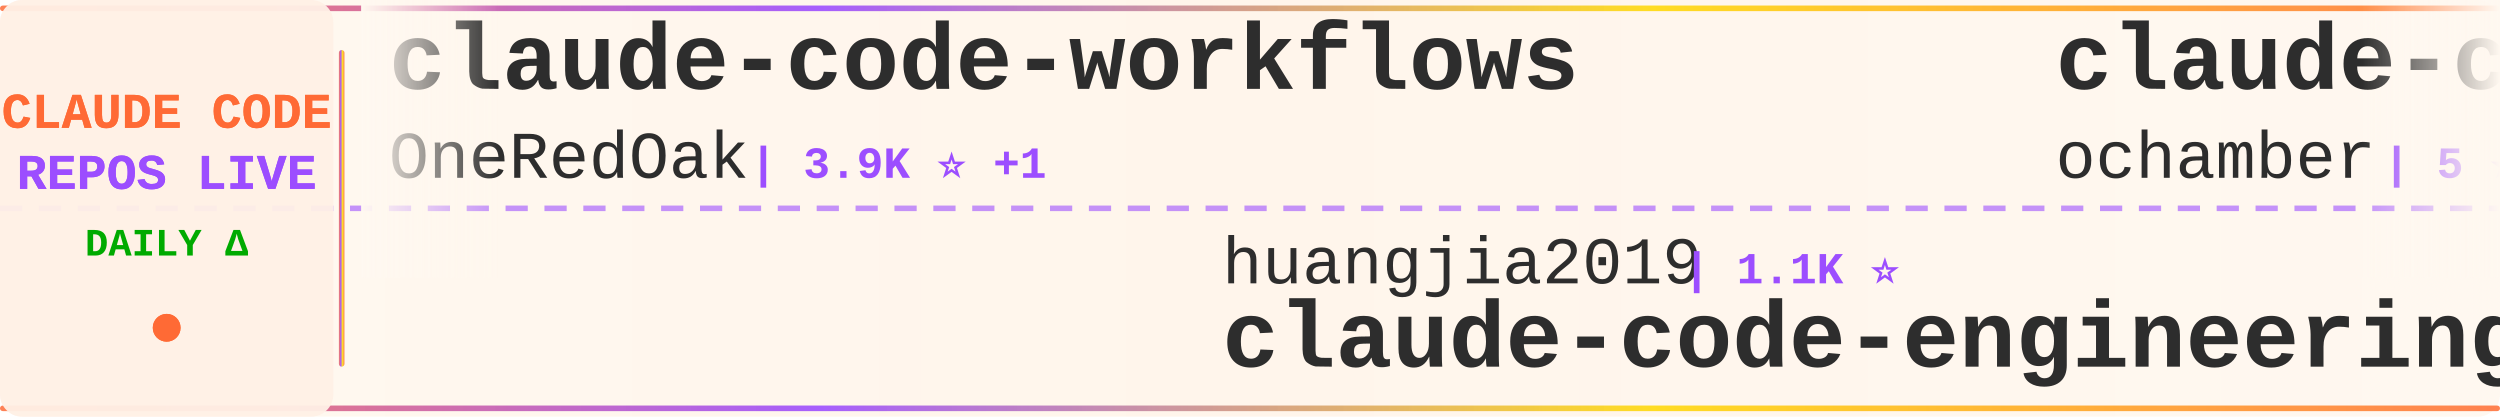
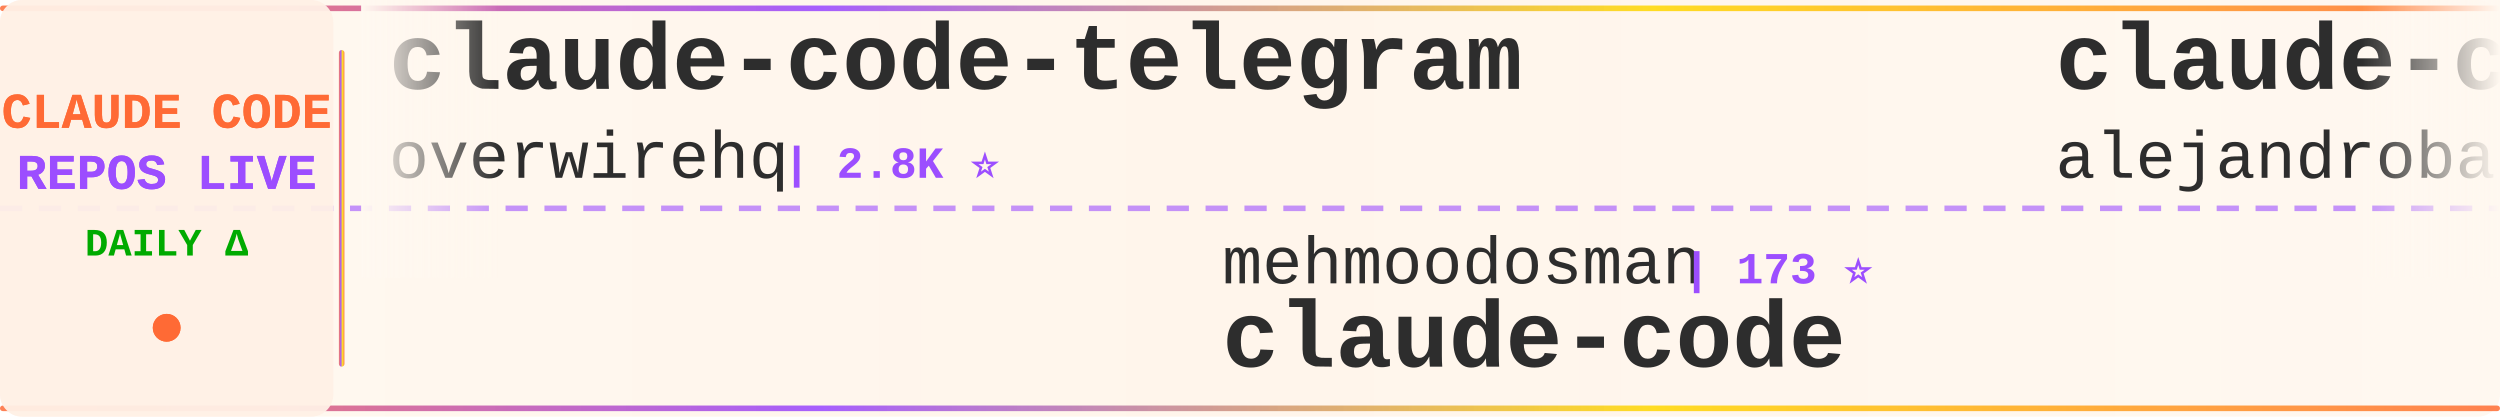
<svg xmlns="http://www.w3.org/2000/svg" width="900" height="150">
  <defs>
    <linearGradient id="tickerBg" x1="0%" y1="0%" x2="100%" y2="0%">
      <stop offset="0%" style="stop-color:#fff8f0;stop-opacity:0.98" />
      <stop offset="50%" style="stop-color:#fff5eb;stop-opacity:1" />
      <stop offset="100%" style="stop-color:#fff8f0;stop-opacity:0.98" />
    </linearGradient>
    <linearGradient id="borderGrad" x1="0%" y1="0%" x2="100%" y2="0%">
      <stop offset="0%" style="stop-color:#FF6B35;stop-opacity:0.85">
        <animate attributeName="stop-opacity" values="0.85;1;0.85" dur="2s" repeatCount="indefinite" />
      </stop>
      <stop offset="33%" style="stop-color:#9C4EFF;stop-opacity:0.9">
        <animate attributeName="stop-opacity" values="0.9;1;0.9" dur="2.2s" repeatCount="indefinite" />
      </stop>
      <stop offset="66%" style="stop-color:#FFD700;stop-opacity:0.85">
        <animate attributeName="stop-opacity" values="0.85;1;0.85" dur="1.8s" repeatCount="indefinite" />
      </stop>
      <stop offset="100%" style="stop-color:#FF6B35;stop-opacity:0.85">
        <animate attributeName="stop-opacity" values="0.85;1;0.85" dur="2s" repeatCount="indefinite" />
      </stop>
    </linearGradient>
    <filter id="textGlow">
      <feGaussianBlur stdDeviation="0.15" result="coloredBlur" />
      <feMerge>
        <feMergeNode in="coloredBlur" />
        <feMergeNode in="SourceGraphic" />
      </feMerge>
    </filter>
    <filter id="metricGlow">
      <feGaussianBlur stdDeviation="0.2" result="coloredBlur" />
      <feMerge>
        <feMergeNode in="coloredBlur" />
        <feMergeNode in="SourceGraphic" />
      </feMerge>
    </filter>
    <linearGradient id="leftFade" x1="0%" y1="0%" x2="100%" y2="0%">
      <stop offset="0%" style="stop-color:#fff8f0;stop-opacity:1" />
      <stop offset="100%" style="stop-color:#fff8f0;stop-opacity:0" />
    </linearGradient>
    <linearGradient id="rightFade" x1="0%" y1="0%" x2="100%" y2="0%">
      <stop offset="0%" style="stop-color:#fff8f0;stop-opacity:0" />
      <stop offset="100%" style="stop-color:#fff8f0;stop-opacity:1" />
    </linearGradient>
  </defs>
  <rect width="900" height="150" fill="url(#tickerBg)" rx="8" />
  <rect x="0" y="2" width="900" height="2" fill="url(#borderGrad)" rx="1" />
  <rect x="0" y="146" width="900" height="2" fill="url(#borderGrad)" rx="1" />
  <line x1="0" y1="75" x2="900" y2="75" stroke="#9C4EFF" stroke-width="2" stroke-dasharray="8 6" opacity="0.6" />
  <rect x="0" y="0" width="120" height="150" fill="#fff0e6" opacity="0.95" rx="8" />
  <text x="60" y="46" font-family="'Courier New', monospace" font-size="18" font-weight="bold" fill="#FF6B35" text-anchor="middle" filter="url(#textGlow)">
    CLAUDE CODE
  </text>
  <text x="60" y="68" font-family="'Courier New', monospace" font-size="18" font-weight="bold" fill="#9C4EFF" text-anchor="middle" filter="url(#textGlow)">
    REPOS LIVE
  </text>
  <text x="60" y="92" font-family="'Courier New', monospace" font-size="14" font-weight="bold" fill="#00aa00" text-anchor="middle">
    DAILY Δ
  </text>
  <circle cx="60" cy="118" r="5" fill="#FF6B35" filter="url(#metricGlow)">
    <animate attributeName="r" values="4;6;4" dur="1.5s" repeatCount="indefinite" />
    <animate attributeName="opacity" values="0.6;1;0.6" dur="1.5s" repeatCount="indefinite" />
  </circle>
  <rect x="122" y="18" width="2" height="114" fill="url(#borderGrad)" rx="1" />
  <clipPath id="tickerClip">
    <rect x="130" y="0" width="770" height="150" />
  </clipPath>
  <g clip-path="url(#tickerClip)">
    <g id="tickerItems">
      <animateTransform attributeName="transform" attributeType="XML" type="translate" from="0 0" to="-3000 0" dur="54s" repeatCount="indefinite" />
      <g transform="translate(0, 0)">
-         <text x="140" y="32" font-family="'Courier New', monospace" font-size="34" font-weight="bold" fill="#2d2d2d">claude-code-workflows</text>
-         <text x="140" y="64" font-family="'Courier New', monospace" font-size="24" font-weight="normal" fill="#2d2d2d" opacity="1.0">OneRedOak</text>
-         <text x="270" y="64" font-family="'Courier New', monospace" font-size="16" font-weight="bold" fill="#9C4EFF"> | 3.9K ⭐ +1</text>
+         <text x="140" y="32" font-family="'Courier New', monospace" font-size="34" font-weight="bold" fill="#2d2d2d">claude-code-telegram</text>
+         <text x="140" y="64" font-family="'Courier New', monospace" font-size="24" font-weight="normal" fill="#2d2d2d" opacity="1.0">overwirehq</text>
+         <text x="282" y="64" font-family="'Courier New', monospace" font-size="16" font-weight="bold" fill="#9C4EFF"> | 2.8K ⭐</text>
      </g>
      <g transform="translate(300, 0)">
-         <text x="140" y="102" font-family="'Courier New', monospace" font-size="24" font-weight="normal" fill="#2d2d2d" opacity="1.0">huangjia2019</text>
-         <text x="306" y="102" font-family="'Courier New', monospace" font-size="16" font-weight="bold" fill="#9C4EFF"> | 1.1K ⭐</text>
-         <text x="140" y="132" font-family="'Courier New', monospace" font-size="34" font-weight="bold" fill="#2d2d2d">claude-code-engineering</text>
+         <text x="140" y="102" font-family="'Courier New', monospace" font-size="24" font-weight="normal" fill="#2d2d2d" opacity="1.0">mehmoodosman</text>
+         <text x="306" y="102" font-family="'Courier New', monospace" font-size="16" font-weight="bold" fill="#9C4EFF"> | 173 ⭐</text>
+         <text x="140" y="132" font-family="'Courier New', monospace" font-size="34" font-weight="bold" fill="#2d2d2d">claude-code</text>
      </g>
      <g transform="translate(600, 0)">
-         <text x="140" y="32" font-family="'Courier New', monospace" font-size="34" font-weight="bold" fill="#2d2d2d">claude-code</text>
-         <text x="140" y="64" font-family="'Courier New', monospace" font-size="24" font-weight="normal" fill="#2d2d2d" opacity="1.0">ochamber</text>
-         <text x="258" y="64" font-family="'Courier New', monospace" font-size="16" font-weight="bold" fill="#9C4EFF"> | 5 ⭐</text>
+         <text x="140" y="32" font-family="'Courier New', monospace" font-size="34" font-weight="bold" fill="#2d2d2d">claude-code-from-source</text>
+         <text x="140" y="64" font-family="'Courier New', monospace" font-size="24" font-weight="normal" fill="#2d2d2d" opacity="1.0">alejandrobalderas</text>
+         <text x="366" y="64" font-family="'Courier New', monospace" font-size="16" font-weight="bold" fill="#9C4EFF"> | 3.0K ⭐</text>
      </g>
      <g transform="translate(900, 0)">
-         <text x="140" y="102" font-family="'Courier New', monospace" font-size="24" font-weight="normal" fill="#2d2d2d" opacity="1.0">Yeachan-Heo</text>
-         <text x="294" y="102" font-family="'Courier New', monospace" font-size="16" font-weight="bold" fill="#9C4EFF"> | 39.8K ⭐ +4</text>
-         <text x="140" y="132" font-family="'Courier New', monospace" font-size="34" font-weight="bold" fill="#2d2d2d">oh-my-claudecode</text>
+         <text x="140" y="102" font-family="'Courier New', monospace" font-size="24" font-weight="normal" fill="#2d2d2d" opacity="1.0">jarmuine</text>
+         <text x="258" y="102" font-family="'Courier New', monospace" font-size="16" font-weight="bold" fill="#9C4EFF"> | 2.3K ⭐</text>
+         <text x="140" y="132" font-family="'Courier New', monospace" font-size="34" font-weight="bold" fill="#2d2d2d">claude-code</text>
      </g>
      <g transform="translate(1200, 0)">
-         <text x="140" y="32" font-family="'Courier New', monospace" font-size="34" font-weight="bold" fill="#2d2d2d">claude-code-source</text>
-         <text x="140" y="64" font-family="'Courier New', monospace" font-size="24" font-weight="normal" fill="#2d2d2d" opacity="1.0">hangsman</text>
-         <text x="258" y="64" font-family="'Courier New', monospace" font-size="16" font-weight="bold" fill="#9C4EFF"> | 798 ⭐</text>
+         <text x="140" y="32" font-family="'Courier New', monospace" font-size="34" font-weight="bold" fill="#2d2d2d">claude-code-tudou</text>
+         <text x="140" y="64" font-family="'Courier New', monospace" font-size="24" font-weight="normal" fill="#2d2d2d" opacity="1.0">AICoderTudou</text>
+         <text x="306" y="64" font-family="'Courier New', monospace" font-size="16" font-weight="bold" fill="#9C4EFF"> | 493 ⭐</text>
      </g>
      <g transform="translate(1500, 0)">
-         <text x="140" y="102" font-family="'Courier New', monospace" font-size="24" font-weight="normal" fill="#2d2d2d" opacity="1.0">chauncygu</text>
-         <text x="270" y="102" font-family="'Courier New', monospace" font-size="16" font-weight="bold" fill="#9C4EFF"> | 2.8K ⭐</text>
-         <text x="140" y="132" font-family="'Courier New', monospace" font-size="34" font-weight="bold" fill="#2d2d2d">collection-claude-code-s...</text>
+         <text x="140" y="102" font-family="'Courier New', monospace" font-size="24" font-weight="normal" fill="#2d2d2d" opacity="1.0">guanshan</text>
+         <text x="258" y="102" font-family="'Courier New', monospace" font-size="16" font-weight="bold" fill="#9C4EFF"> | 60 ⭐</text>
+         <text x="140" y="132" font-family="'Courier New', monospace" font-size="34" font-weight="bold" fill="#2d2d2d">ClaudeCode</text>
      </g>
      <g transform="translate(1800, 0)">
-         <text x="140" y="32" font-family="'Courier New', monospace" font-size="34" font-weight="bold" fill="#2d2d2d">claude-code-reverse</text>
-         <text x="140" y="64" font-family="'Courier New', monospace" font-size="24" font-weight="normal" fill="#2d2d2d" opacity="1.0">Yuyz0112</text>
-         <text x="258" y="64" font-family="'Courier New', monospace" font-size="16" font-weight="bold" fill="#9C4EFF"> | 2.4K ⭐</text>
+         <text x="140" y="32" font-family="'Courier New', monospace" font-size="34" font-weight="bold" fill="#2d2d2d">claude-code-infrastructu...</text>
+         <text x="140" y="64" font-family="'Courier New', monospace" font-size="24" font-weight="normal" fill="#2d2d2d" opacity="1.0">diet103</text>
+         <text x="246" y="64" font-family="'Courier New', monospace" font-size="16" font-weight="bold" fill="#9C4EFF"> | 10.0K ⭐</text>
      </g>
      <g transform="translate(2100, 0)">
-         <text x="140" y="102" font-family="'Courier New', monospace" font-size="24" font-weight="normal" fill="#2d2d2d" opacity="1.0">alejandrobalderas</text>
-         <text x="366" y="102" font-family="'Courier New', monospace" font-size="16" font-weight="bold" fill="#9C4EFF"> | 3.0K ⭐</text>
-         <text x="140" y="132" font-family="'Courier New', monospace" font-size="34" font-weight="bold" fill="#2d2d2d">claude-code-from-source</text>
+         <text x="140" y="102" font-family="'Courier New', monospace" font-size="24" font-weight="normal" fill="#2d2d2d" opacity="1.0">shareAI-lab</text>
+         <text x="294" y="102" font-family="'Courier New', monospace" font-size="16" font-weight="bold" fill="#9C4EFF"> | 78.3K ⭐ +21</text>
+         <text x="140" y="132" font-family="'Courier New', monospace" font-size="34" font-weight="bold" fill="#2d2d2d">learn-claude-code</text>
      </g>
      <g transform="translate(2400, 0)">
-         <text x="140" y="32" font-family="'Courier New', monospace" font-size="34" font-weight="bold" fill="#2d2d2d">claude-code-proxy</text>
-         <text x="140" y="64" font-family="'Courier New', monospace" font-size="24" font-weight="normal" fill="#2d2d2d" opacity="1.0">fuergaosi233</text>
-         <text x="306" y="64" font-family="'Courier New', monospace" font-size="16" font-weight="bold" fill="#9C4EFF"> | 2.8K ⭐</text>
+         <text x="140" y="32" font-family="'Courier New', monospace" font-size="34" font-weight="bold" fill="#2d2d2d">claude-code</text>
+         <text x="140" y="64" font-family="'Courier New', monospace" font-size="24" font-weight="normal" fill="#2d2d2d" opacity="1.0">freestylefly</text>
+         <text x="306" y="64" font-family="'Courier New', monospace" font-size="16" font-weight="bold" fill="#9C4EFF"> | 131 ⭐</text>
      </g>
      <g transform="translate(2700, 0)">
-         <text x="140" y="102" font-family="'Courier New', monospace" font-size="24" font-weight="normal" fill="#2d2d2d" opacity="1.0">luyao618</text>
-         <text x="258" y="102" font-family="'Courier New', monospace" font-size="16" font-weight="bold" fill="#9C4EFF"> | 1.7K ⭐</text>
-         <text x="140" y="132" font-family="'Courier New', monospace" font-size="34" font-weight="bold" fill="#2d2d2d">Claude-Code-Source-Study</text>
+         <text x="140" y="102" font-family="'Courier New', monospace" font-size="24" font-weight="normal" fill="#2d2d2d" opacity="1.0">Windy3f3f3f3f</text>
+         <text x="318" y="102" font-family="'Courier New', monospace" font-size="16" font-weight="bold" fill="#9C4EFF"> | 2.7K ⭐ +1</text>
+         <text x="140" y="132" font-family="'Courier New', monospace" font-size="34" font-weight="bold" fill="#2d2d2d">claude-code-from-scratch</text>
      </g>
      <g transform="translate(3000, 0)">
-         <text x="140" y="32" font-family="'Courier New', monospace" font-size="34" font-weight="bold" fill="#2d2d2d">claude-code-workflows</text>
-         <text x="140" y="64" font-family="'Courier New', monospace" font-size="24" font-weight="normal" fill="#2d2d2d" opacity="1.0">OneRedOak</text>
-         <text x="270" y="64" font-family="'Courier New', monospace" font-size="16" font-weight="bold" fill="#9C4EFF"> | 3.9K ⭐ +1</text>
+         <text x="140" y="32" font-family="'Courier New', monospace" font-size="34" font-weight="bold" fill="#2d2d2d">claude-code-telegram</text>
+         <text x="140" y="64" font-family="'Courier New', monospace" font-size="24" font-weight="normal" fill="#2d2d2d" opacity="1.0">overwirehq</text>
+         <text x="282" y="64" font-family="'Courier New', monospace" font-size="16" font-weight="bold" fill="#9C4EFF"> | 2.8K ⭐</text>
      </g>
      <g transform="translate(3300, 0)">
-         <text x="140" y="102" font-family="'Courier New', monospace" font-size="24" font-weight="normal" fill="#2d2d2d" opacity="1.0">huangjia2019</text>
-         <text x="306" y="102" font-family="'Courier New', monospace" font-size="16" font-weight="bold" fill="#9C4EFF"> | 1.1K ⭐</text>
-         <text x="140" y="132" font-family="'Courier New', monospace" font-size="34" font-weight="bold" fill="#2d2d2d">claude-code-engineering</text>
+         <text x="140" y="102" font-family="'Courier New', monospace" font-size="24" font-weight="normal" fill="#2d2d2d" opacity="1.0">mehmoodosman</text>
+         <text x="306" y="102" font-family="'Courier New', monospace" font-size="16" font-weight="bold" fill="#9C4EFF"> | 173 ⭐</text>
+         <text x="140" y="132" font-family="'Courier New', monospace" font-size="34" font-weight="bold" fill="#2d2d2d">claude-code</text>
      </g>
      <g transform="translate(3600, 0)">
-         <text x="140" y="32" font-family="'Courier New', monospace" font-size="34" font-weight="bold" fill="#2d2d2d">claude-code</text>
-         <text x="140" y="64" font-family="'Courier New', monospace" font-size="24" font-weight="normal" fill="#2d2d2d" opacity="1.0">ochamber</text>
-         <text x="258" y="64" font-family="'Courier New', monospace" font-size="16" font-weight="bold" fill="#9C4EFF"> | 5 ⭐</text>
+         <text x="140" y="32" font-family="'Courier New', monospace" font-size="34" font-weight="bold" fill="#2d2d2d">claude-code-from-source</text>
+         <text x="140" y="64" font-family="'Courier New', monospace" font-size="24" font-weight="normal" fill="#2d2d2d" opacity="1.0">alejandrobalderas</text>
+         <text x="366" y="64" font-family="'Courier New', monospace" font-size="16" font-weight="bold" fill="#9C4EFF"> | 3.0K ⭐</text>
      </g>
      <g transform="translate(3900, 0)">
-         <text x="140" y="102" font-family="'Courier New', monospace" font-size="24" font-weight="normal" fill="#2d2d2d" opacity="1.0">Yeachan-Heo</text>
-         <text x="294" y="102" font-family="'Courier New', monospace" font-size="16" font-weight="bold" fill="#9C4EFF"> | 39.8K ⭐ +4</text>
-         <text x="140" y="132" font-family="'Courier New', monospace" font-size="34" font-weight="bold" fill="#2d2d2d">oh-my-claudecode</text>
+         <text x="140" y="102" font-family="'Courier New', monospace" font-size="24" font-weight="normal" fill="#2d2d2d" opacity="1.0">jarmuine</text>
+         <text x="258" y="102" font-family="'Courier New', monospace" font-size="16" font-weight="bold" fill="#9C4EFF"> | 2.3K ⭐</text>
+         <text x="140" y="132" font-family="'Courier New', monospace" font-size="34" font-weight="bold" fill="#2d2d2d">claude-code</text>
      </g>
    </g>
  </g>
  <rect x="130" y="0" width="50" height="100" fill="url(#leftFade)" />
  <rect x="850" y="0" width="50" height="100" fill="url(#rightFade)" />
</svg>
